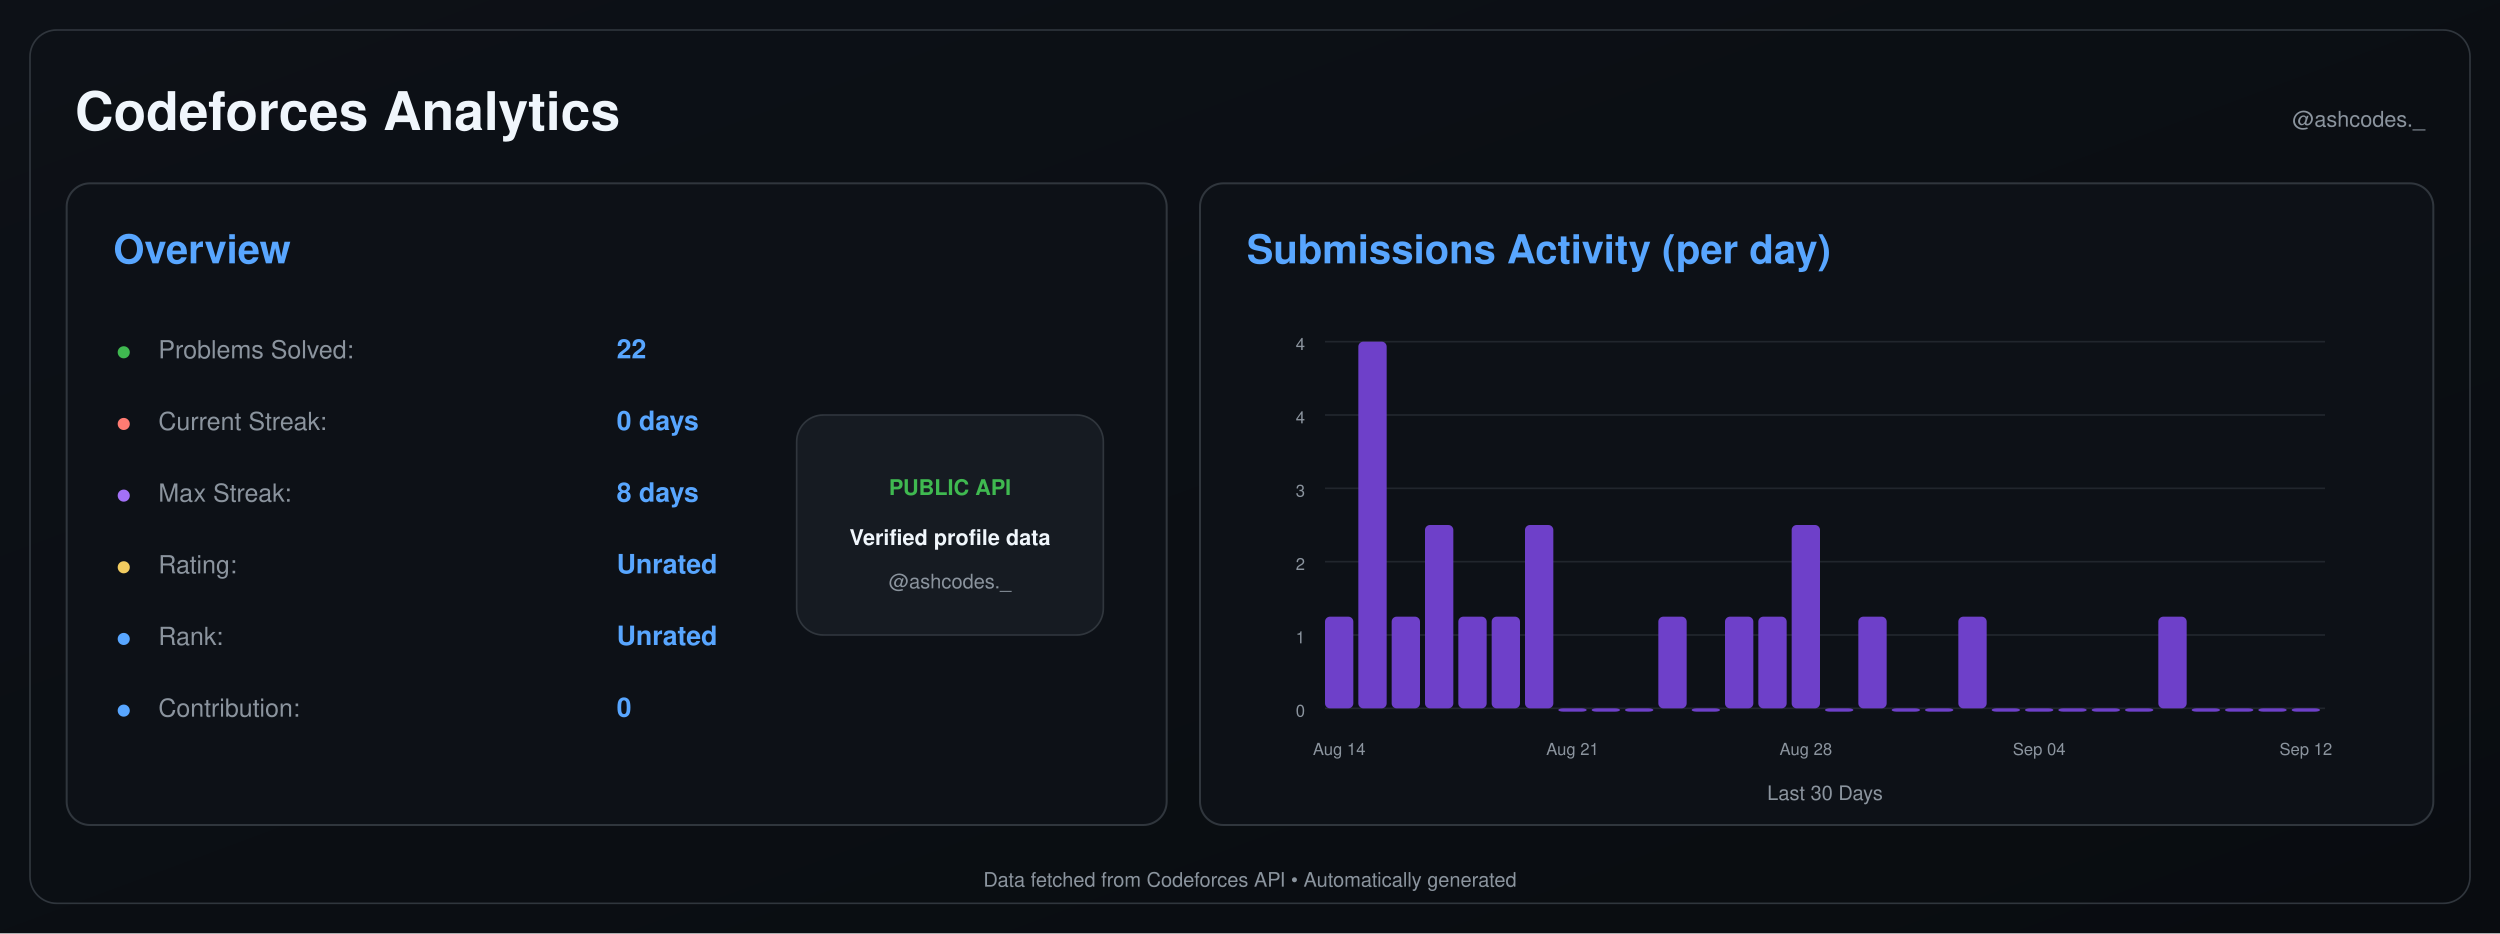
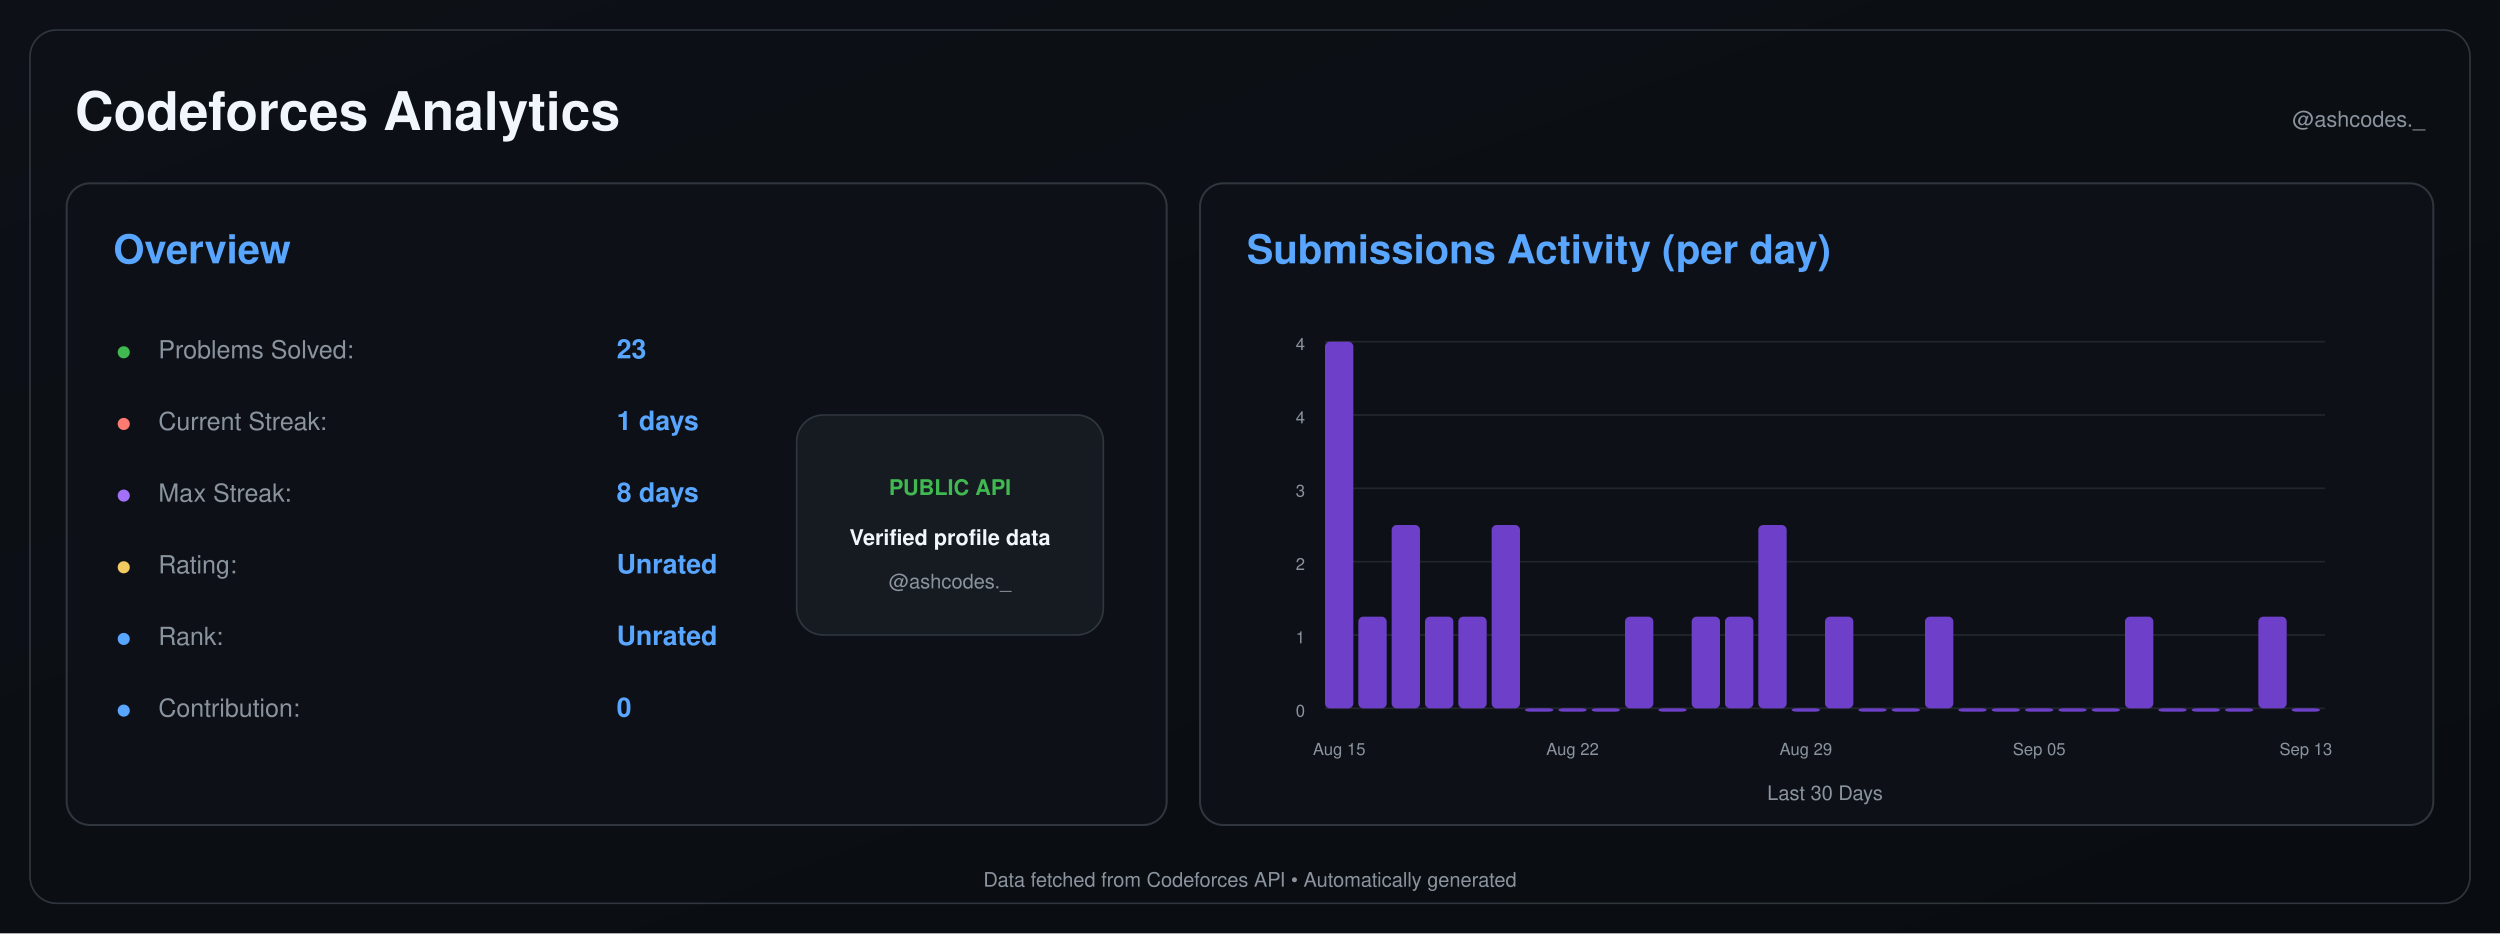
<svg xmlns="http://www.w3.org/2000/svg" width="1500" height="560" viewBox="0 0 1500 560">
  <defs>
    <linearGradient id="background" x1="0" y1="0" x2="1" y2="1">
      <stop offset="0%" stop-color="#0d1117" />
      <stop offset="100%" stop-color="#090c10" />
    </linearGradient>
  </defs>
  <rect width="1500" height="560" fill="url(#background)" />
  <rect x="18" y="18" width="1464" height="524" rx="16" fill="none" stroke="#30363d" />
  <text x="45" y="78" font-size="32" font-weight="600" fill="#f0f6fc" text-anchor="start" font-family="-apple-system,BlinkMacSystemFont,Segoe UI,Helvetica,Arial,sans-serif">Codeforces Analytics</text>
  <text x="1455" y="76" font-size="13" font-weight="400" fill="#8b949e" text-anchor="end" font-family="-apple-system,BlinkMacSystemFont,Segoe UI,Helvetica,Arial,sans-serif">@ashcodes._</text>
  <rect x="40" y="110" width="660" height="385" rx="14" fill="#0d1117" stroke="#30363d" stroke-width="1.2" />
  <text x="68" y="158" font-size="24" font-weight="600" fill="#58a6ff" text-anchor="start" font-family="-apple-system,BlinkMacSystemFont,Segoe UI,Helvetica,Arial,sans-serif">Overview</text>
  <text x="70" y="215" font-size="14" font-weight="700" fill="#3fb950" text-anchor="start" font-family="-apple-system,BlinkMacSystemFont,Segoe UI,Helvetica,Arial,sans-serif">●</text>
  <text x="95" y="215" font-size="15" font-weight="400" fill="#8b949e" text-anchor="start" font-family="-apple-system,BlinkMacSystemFont,Segoe UI,Helvetica,Arial,sans-serif">Problems Solved:</text>
-   <text x="370" y="215" font-size="16" font-weight="600" fill="#58a6ff" text-anchor="start" font-family="-apple-system,BlinkMacSystemFont,Segoe UI,Helvetica,Arial,sans-serif">22</text>
+   <text x="370" y="215" font-size="16" font-weight="600" fill="#58a6ff" text-anchor="start" font-family="-apple-system,BlinkMacSystemFont,Segoe UI,Helvetica,Arial,sans-serif">23</text>
  <text x="70" y="258" font-size="14" font-weight="700" fill="#ff7b72" text-anchor="start" font-family="-apple-system,BlinkMacSystemFont,Segoe UI,Helvetica,Arial,sans-serif">●</text>
  <text x="95" y="258" font-size="15" font-weight="400" fill="#8b949e" text-anchor="start" font-family="-apple-system,BlinkMacSystemFont,Segoe UI,Helvetica,Arial,sans-serif">Current Streak:</text>
-   <text x="370" y="258" font-size="16" font-weight="600" fill="#58a6ff" text-anchor="start" font-family="-apple-system,BlinkMacSystemFont,Segoe UI,Helvetica,Arial,sans-serif">0 days</text>
+   <text x="370" y="258" font-size="16" font-weight="600" fill="#58a6ff" text-anchor="start" font-family="-apple-system,BlinkMacSystemFont,Segoe UI,Helvetica,Arial,sans-serif">1 days</text>
  <text x="70" y="301" font-size="14" font-weight="700" fill="#a371f7" text-anchor="start" font-family="-apple-system,BlinkMacSystemFont,Segoe UI,Helvetica,Arial,sans-serif">●</text>
  <text x="95" y="301" font-size="15" font-weight="400" fill="#8b949e" text-anchor="start" font-family="-apple-system,BlinkMacSystemFont,Segoe UI,Helvetica,Arial,sans-serif">Max Streak:</text>
  <text x="370" y="301" font-size="16" font-weight="600" fill="#58a6ff" text-anchor="start" font-family="-apple-system,BlinkMacSystemFont,Segoe UI,Helvetica,Arial,sans-serif">8 days</text>
  <text x="70" y="344" font-size="14" font-weight="700" fill="#f2cc60" text-anchor="start" font-family="-apple-system,BlinkMacSystemFont,Segoe UI,Helvetica,Arial,sans-serif">●</text>
  <text x="95" y="344" font-size="15" font-weight="400" fill="#8b949e" text-anchor="start" font-family="-apple-system,BlinkMacSystemFont,Segoe UI,Helvetica,Arial,sans-serif">Rating:</text>
  <text x="370" y="344" font-size="16" font-weight="600" fill="#58a6ff" text-anchor="start" font-family="-apple-system,BlinkMacSystemFont,Segoe UI,Helvetica,Arial,sans-serif">Unrated</text>
  <text x="70" y="387" font-size="14" font-weight="700" fill="#58a6ff" text-anchor="start" font-family="-apple-system,BlinkMacSystemFont,Segoe UI,Helvetica,Arial,sans-serif">●</text>
  <text x="95" y="387" font-size="15" font-weight="400" fill="#8b949e" text-anchor="start" font-family="-apple-system,BlinkMacSystemFont,Segoe UI,Helvetica,Arial,sans-serif">Rank:</text>
  <text x="370" y="387" font-size="16" font-weight="600" fill="#58a6ff" text-anchor="start" font-family="-apple-system,BlinkMacSystemFont,Segoe UI,Helvetica,Arial,sans-serif">Unrated</text>
  <text x="70" y="430" font-size="14" font-weight="700" fill="#58a6ff" text-anchor="start" font-family="-apple-system,BlinkMacSystemFont,Segoe UI,Helvetica,Arial,sans-serif">●</text>
  <text x="95" y="430" font-size="15" font-weight="400" fill="#8b949e" text-anchor="start" font-family="-apple-system,BlinkMacSystemFont,Segoe UI,Helvetica,Arial,sans-serif">Contribution:</text>
  <text x="370" y="430" font-size="16" font-weight="600" fill="#58a6ff" text-anchor="start" font-family="-apple-system,BlinkMacSystemFont,Segoe UI,Helvetica,Arial,sans-serif">0</text>
  <rect x="478" y="249" width="184" height="132" rx="16" fill="#161b22" stroke="#30363d" />
  <text x="570" y="297" font-size="13" font-weight="700" fill="#3fb950" text-anchor="middle" font-family="-apple-system,BlinkMacSystemFont,Segoe UI,Helvetica,Arial,sans-serif">PUBLIC API</text>
  <text x="570" y="327" font-size="13" font-weight="600" fill="#f0f6fc" text-anchor="middle" font-family="-apple-system,BlinkMacSystemFont,Segoe UI,Helvetica,Arial,sans-serif">Verified profile data</text>
  <text x="570" y="353" font-size="12" font-weight="400" fill="#8b949e" text-anchor="middle" font-family="-apple-system,BlinkMacSystemFont,Segoe UI,Helvetica,Arial,sans-serif">@ashcodes._</text>
  <rect x="720" y="110" width="740" height="385" rx="14" fill="#0d1117" stroke="#30363d" stroke-width="1.2" />
  <text x="748" y="158" font-size="24" font-weight="600" fill="#58a6ff" text-anchor="start" font-family="-apple-system,BlinkMacSystemFont,Segoe UI,Helvetica,Arial,sans-serif">Submissions Activity (per day)</text>
  <line x1="795" y1="425.0" x2="1395" y2="425.0" stroke="#21262d" stroke-width="1" />
  <text x="783" y="430.0" font-size="10" font-weight="400" fill="#8b949e" text-anchor="end" font-family="-apple-system,BlinkMacSystemFont,Segoe UI,Helvetica,Arial,sans-serif">0</text>
  <line x1="795" y1="381.0" x2="1395" y2="381.0" stroke="#21262d" stroke-width="1" />
  <text x="783" y="386.0" font-size="10" font-weight="400" fill="#8b949e" text-anchor="end" font-family="-apple-system,BlinkMacSystemFont,Segoe UI,Helvetica,Arial,sans-serif">1</text>
  <line x1="795" y1="337.0" x2="1395" y2="337.0" stroke="#21262d" stroke-width="1" />
  <text x="783" y="342.0" font-size="10" font-weight="400" fill="#8b949e" text-anchor="end" font-family="-apple-system,BlinkMacSystemFont,Segoe UI,Helvetica,Arial,sans-serif">2</text>
  <line x1="795" y1="293.0" x2="1395" y2="293.0" stroke="#21262d" stroke-width="1" />
  <text x="783" y="298.0" font-size="10" font-weight="400" fill="#8b949e" text-anchor="end" font-family="-apple-system,BlinkMacSystemFont,Segoe UI,Helvetica,Arial,sans-serif">3</text>
  <line x1="795" y1="249.0" x2="1395" y2="249.0" stroke="#21262d" stroke-width="1" />
  <text x="783" y="254.0" font-size="10" font-weight="400" fill="#8b949e" text-anchor="end" font-family="-apple-system,BlinkMacSystemFont,Segoe UI,Helvetica,Arial,sans-serif">4</text>
  <line x1="795" y1="205.0" x2="1395" y2="205.0" stroke="#21262d" stroke-width="1" />
  <text x="783" y="210.0" font-size="10" font-weight="400" fill="#8b949e" text-anchor="end" font-family="-apple-system,BlinkMacSystemFont,Segoe UI,Helvetica,Arial,sans-serif">4</text>
-   <rect x="795.00" y="370.00" width="17.00" height="55.00" rx="3" fill="#6e40c9" />
-   <rect x="815.00" y="205.00" width="17.00" height="220.00" rx="3" fill="#6e40c9" />
-   <rect x="835.00" y="370.00" width="17.00" height="55.00" rx="3" fill="#6e40c9" />
-   <rect x="855.00" y="315.00" width="17.00" height="110.00" rx="3" fill="#6e40c9" />
+   <rect x="795.00" y="205.00" width="17.00" height="220.00" rx="3" fill="#6e40c9" />
+   <rect x="815.00" y="370.00" width="17.00" height="55.00" rx="3" fill="#6e40c9" />
+   <rect x="835.00" y="315.00" width="17.00" height="110.00" rx="3" fill="#6e40c9" />
+   <rect x="855.00" y="370.00" width="17.00" height="55.00" rx="3" fill="#6e40c9" />
  <rect x="875.00" y="370.00" width="17.00" height="55.00" rx="3" fill="#6e40c9" />
-   <rect x="895.00" y="370.00" width="17.00" height="55.00" rx="3" fill="#6e40c9" />
-   <rect x="915.00" y="315.00" width="17.00" height="110.00" rx="3" fill="#6e40c9" />
+   <rect x="895.00" y="315.00" width="17.00" height="110.00" rx="3" fill="#6e40c9" />
+   <rect x="915.00" y="425.00" width="17.00" height="2.00" rx="3" fill="#6e40c9" />
  <rect x="935.00" y="425.00" width="17.00" height="2.00" rx="3" fill="#6e40c9" />
  <rect x="955.00" y="425.00" width="17.00" height="2.00" rx="3" fill="#6e40c9" />
-   <rect x="975.00" y="425.00" width="17.00" height="2.00" rx="3" fill="#6e40c9" />
-   <rect x="995.00" y="370.00" width="17.00" height="55.00" rx="3" fill="#6e40c9" />
-   <rect x="1015.00" y="425.00" width="17.00" height="2.00" rx="3" fill="#6e40c9" />
+   <rect x="975.00" y="370.00" width="17.00" height="55.00" rx="3" fill="#6e40c9" />
+   <rect x="995.00" y="425.00" width="17.00" height="2.00" rx="3" fill="#6e40c9" />
+   <rect x="1015.00" y="370.00" width="17.00" height="55.00" rx="3" fill="#6e40c9" />
  <rect x="1035.00" y="370.00" width="17.00" height="55.00" rx="3" fill="#6e40c9" />
-   <rect x="1055.00" y="370.00" width="17.00" height="55.00" rx="3" fill="#6e40c9" />
-   <rect x="1075.00" y="315.00" width="17.00" height="110.00" rx="3" fill="#6e40c9" />
-   <rect x="1095.00" y="425.00" width="17.00" height="2.00" rx="3" fill="#6e40c9" />
-   <rect x="1115.00" y="370.00" width="17.00" height="55.00" rx="3" fill="#6e40c9" />
+   <rect x="1055.00" y="315.00" width="17.00" height="110.00" rx="3" fill="#6e40c9" />
+   <rect x="1075.00" y="425.00" width="17.00" height="2.00" rx="3" fill="#6e40c9" />
+   <rect x="1095.00" y="370.00" width="17.00" height="55.00" rx="3" fill="#6e40c9" />
+   <rect x="1115.00" y="425.00" width="17.00" height="2.00" rx="3" fill="#6e40c9" />
  <rect x="1135.00" y="425.00" width="17.00" height="2.00" rx="3" fill="#6e40c9" />
-   <rect x="1155.00" y="425.00" width="17.00" height="2.00" rx="3" fill="#6e40c9" />
-   <rect x="1175.00" y="370.00" width="17.00" height="55.00" rx="3" fill="#6e40c9" />
+   <rect x="1155.00" y="370.00" width="17.00" height="55.00" rx="3" fill="#6e40c9" />
+   <rect x="1175.00" y="425.00" width="17.00" height="2.00" rx="3" fill="#6e40c9" />
  <rect x="1195.00" y="425.00" width="17.00" height="2.00" rx="3" fill="#6e40c9" />
  <rect x="1215.00" y="425.00" width="17.00" height="2.00" rx="3" fill="#6e40c9" />
  <rect x="1235.00" y="425.00" width="17.00" height="2.00" rx="3" fill="#6e40c9" />
  <rect x="1255.00" y="425.00" width="17.00" height="2.00" rx="3" fill="#6e40c9" />
-   <rect x="1275.00" y="425.00" width="17.00" height="2.00" rx="3" fill="#6e40c9" />
-   <rect x="1295.00" y="370.00" width="17.00" height="55.00" rx="3" fill="#6e40c9" />
+   <rect x="1275.00" y="370.00" width="17.00" height="55.00" rx="3" fill="#6e40c9" />
+   <rect x="1295.00" y="425.00" width="17.00" height="2.00" rx="3" fill="#6e40c9" />
  <rect x="1315.00" y="425.00" width="17.00" height="2.00" rx="3" fill="#6e40c9" />
  <rect x="1335.00" y="425.00" width="17.00" height="2.00" rx="3" fill="#6e40c9" />
-   <rect x="1355.00" y="425.00" width="17.00" height="2.00" rx="3" fill="#6e40c9" />
+   <rect x="1355.00" y="370.00" width="17.00" height="55.00" rx="3" fill="#6e40c9" />
  <rect x="1375.00" y="425.00" width="17.00" height="2.00" rx="3" fill="#6e40c9" />
-   <text x="803.5" y="453" font-size="10" font-weight="400" fill="#8b949e" text-anchor="middle" font-family="-apple-system,BlinkMacSystemFont,Segoe UI,Helvetica,Arial,sans-serif">Aug 14</text>
-   <text x="943.5" y="453" font-size="10" font-weight="400" fill="#8b949e" text-anchor="middle" font-family="-apple-system,BlinkMacSystemFont,Segoe UI,Helvetica,Arial,sans-serif">Aug 21</text>
-   <text x="1083.5" y="453" font-size="10" font-weight="400" fill="#8b949e" text-anchor="middle" font-family="-apple-system,BlinkMacSystemFont,Segoe UI,Helvetica,Arial,sans-serif">Aug 28</text>
-   <text x="1223.5" y="453" font-size="10" font-weight="400" fill="#8b949e" text-anchor="middle" font-family="-apple-system,BlinkMacSystemFont,Segoe UI,Helvetica,Arial,sans-serif">Sep 04</text>
-   <text x="1383.5" y="453" font-size="10" font-weight="400" fill="#8b949e" text-anchor="middle" font-family="-apple-system,BlinkMacSystemFont,Segoe UI,Helvetica,Arial,sans-serif">Sep 12</text>
+   <text x="803.5" y="453" font-size="10" font-weight="400" fill="#8b949e" text-anchor="middle" font-family="-apple-system,BlinkMacSystemFont,Segoe UI,Helvetica,Arial,sans-serif">Aug 15</text>
+   <text x="943.5" y="453" font-size="10" font-weight="400" fill="#8b949e" text-anchor="middle" font-family="-apple-system,BlinkMacSystemFont,Segoe UI,Helvetica,Arial,sans-serif">Aug 22</text>
+   <text x="1083.5" y="453" font-size="10" font-weight="400" fill="#8b949e" text-anchor="middle" font-family="-apple-system,BlinkMacSystemFont,Segoe UI,Helvetica,Arial,sans-serif">Aug 29</text>
+   <text x="1223.5" y="453" font-size="10" font-weight="400" fill="#8b949e" text-anchor="middle" font-family="-apple-system,BlinkMacSystemFont,Segoe UI,Helvetica,Arial,sans-serif">Sep 05</text>
+   <text x="1383.5" y="453" font-size="10" font-weight="400" fill="#8b949e" text-anchor="middle" font-family="-apple-system,BlinkMacSystemFont,Segoe UI,Helvetica,Arial,sans-serif">Sep 13</text>
  <text x="1095.0" y="480" font-size="12" font-weight="400" fill="#8b949e" text-anchor="middle" font-family="-apple-system,BlinkMacSystemFont,Segoe UI,Helvetica,Arial,sans-serif">Last 30 Days</text>
  <text x="750.0" y="532" font-size="12" font-weight="400" fill="#8b949e" text-anchor="middle" font-family="-apple-system,BlinkMacSystemFont,Segoe UI,Helvetica,Arial,sans-serif">Data fetched from Codeforces API • Automatically generated</text>
</svg>
